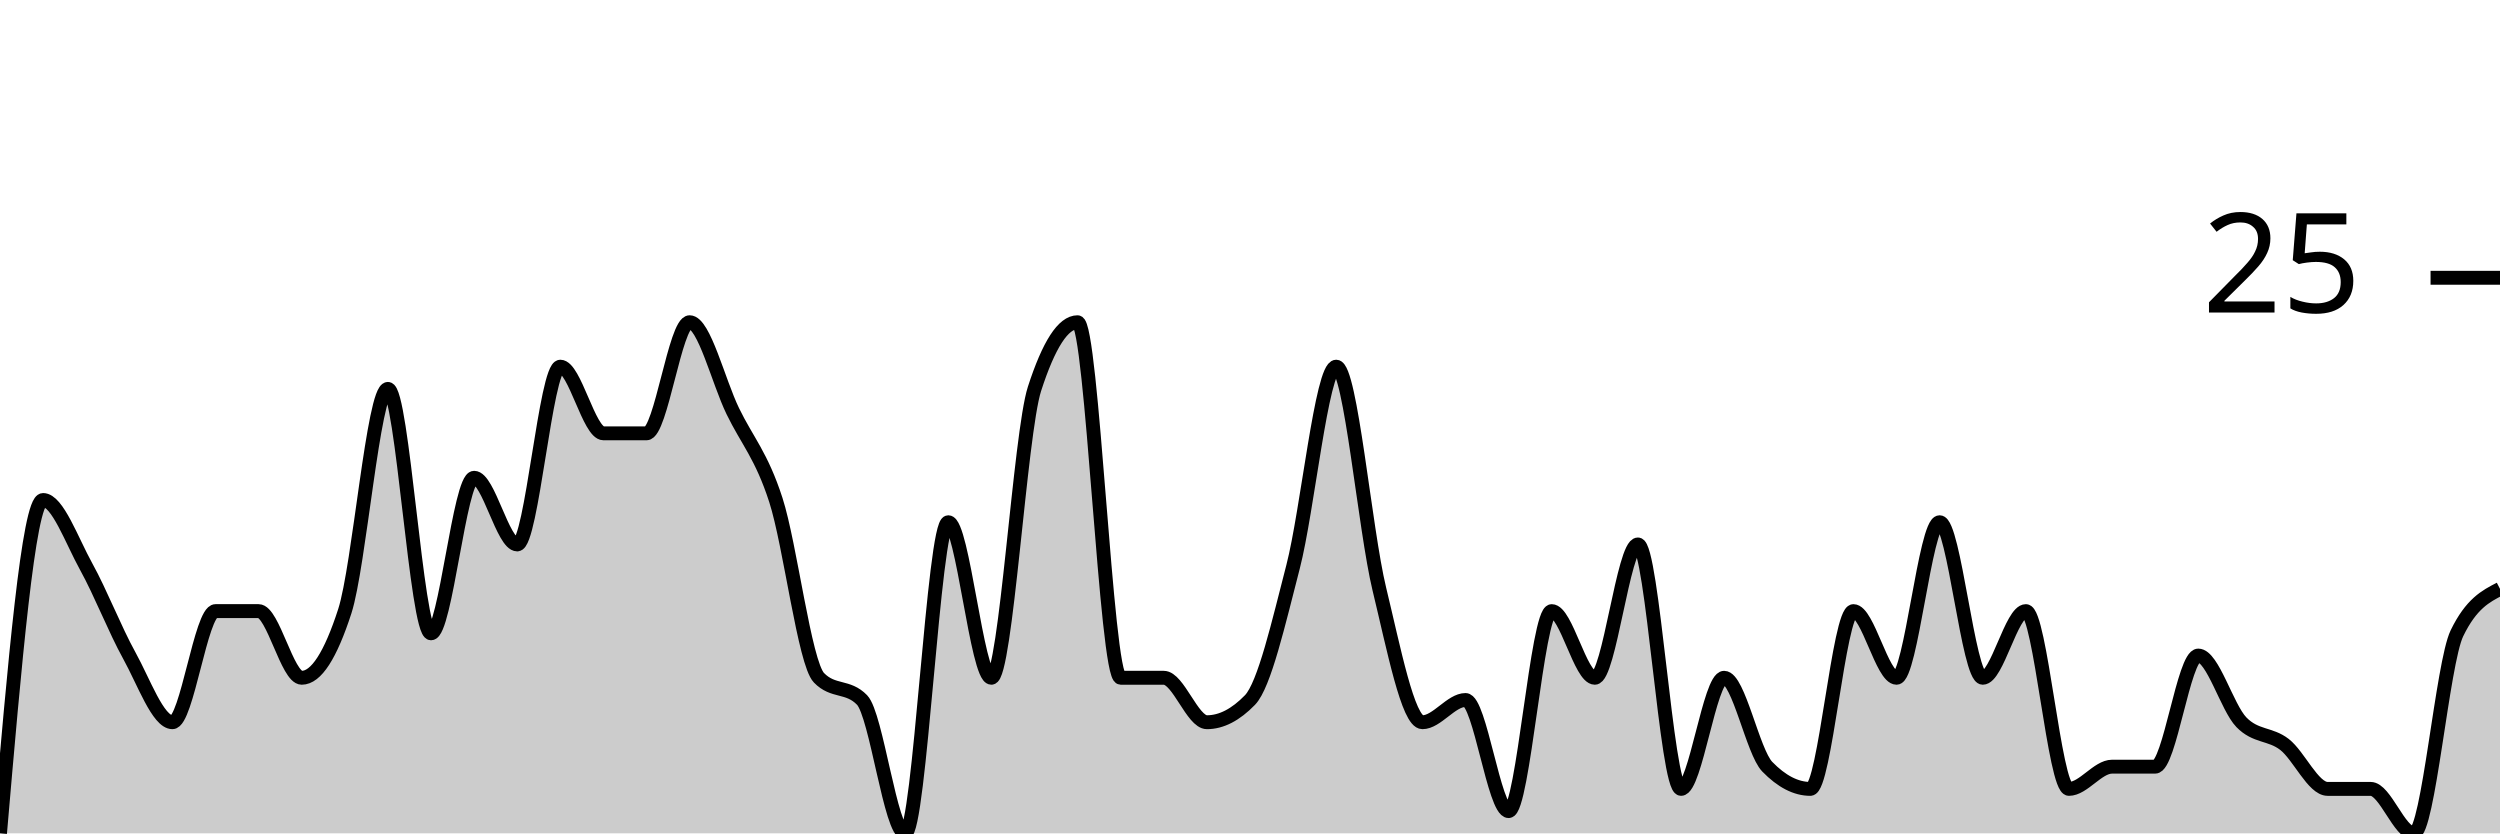
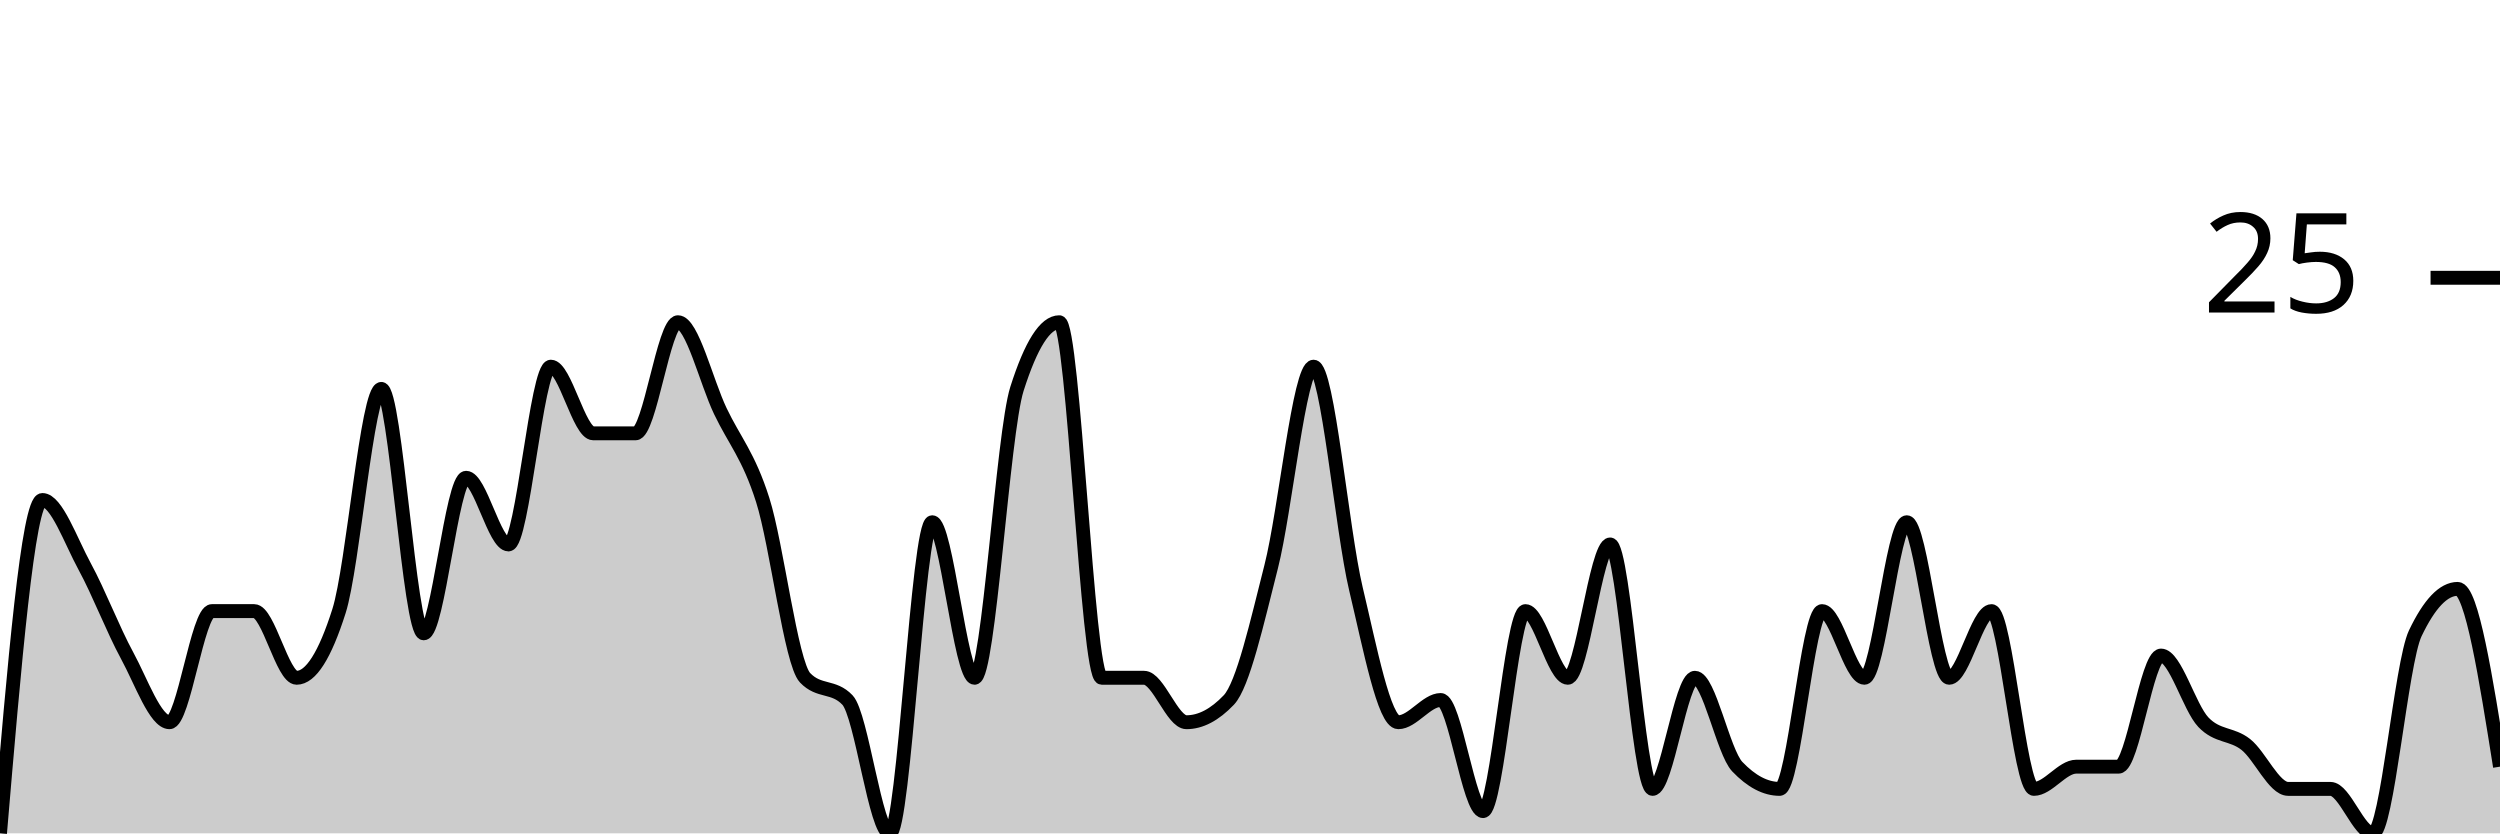
<svg xmlns="http://www.w3.org/2000/svg" viewBox="0 0 180 60">
  <g transform="translate(0,20)">
-     <path class="area" fill="rgba(0, 0, 0, 0.2)" d="M0,40C1.034,28,2.069,16,3.103,16C4.138,16,5.172,18.933,6.207,20.8C7.241,22.667,8.276,25.333,9.31,27.2C10.345,29.067,11.379,32,12.414,32C13.448,32,14.483,24,15.517,24C16.552,24,17.586,24,18.621,24C19.655,24,20.69,28.8,21.724,28.8C22.759,28.8,23.793,27.2,24.828,24C25.862,20.8,26.897,8,27.931,8C28.966,8,30,25.6,31.034,25.6C32.069,25.6,33.103,14.4,34.138,14.4C35.172,14.4,36.207,19.2,37.241,19.2C38.276,19.2,39.31,6.4,40.345,6.4C41.379,6.4,42.414,11.2,43.448,11.2C44.483,11.2,45.517,11.2,46.552,11.2C47.586,11.2,48.621,3.2,49.655,3.2C50.69,3.2,51.724,7.467,52.759,9.6C53.793,11.733,54.828,12.8,55.862,16C56.897,19.2,57.931,27.733,58.966,28.8C60,29.867,61.034,29.333,62.069,30.4C63.103,31.467,64.138,40,65.172,40C66.207,40,67.241,17.6,68.276,17.6C69.31,17.6,70.345,28.8,71.379,28.8C72.414,28.8,73.448,11.2,74.483,8C75.517,4.8,76.552,3.2,77.586,3.2C78.621,3.2,79.655,28.8,80.69,28.8C81.724,28.8,82.759,28.8,83.793,28.8C84.828,28.8,85.862,32,86.897,32C87.931,32,88.966,31.467,90,30.4C91.034,29.333,92.069,24.8,93.103,20.8C94.138,16.8,95.172,6.4,96.207,6.4C97.241,6.4,98.276,18.133,99.31,22.4C100.345,26.667,101.379,32,102.414,32C103.448,32,104.483,30.4,105.517,30.4C106.552,30.4,107.586,38.4,108.621,38.4C109.655,38.4,110.69,24,111.724,24C112.759,24,113.793,28.8,114.828,28.8C115.862,28.8,116.897,19.2,117.931,19.2C118.966,19.2,120,36.8,121.034,36.8C122.069,36.8,123.103,28.8,124.138,28.8C125.172,28.8,126.207,34.133,127.241,35.2C128.276,36.267,129.31,36.8,130.345,36.8C131.379,36.8,132.414,24,133.448,24C134.483,24,135.517,28.8,136.552,28.8C137.586,28.8,138.621,17.6,139.655,17.6C140.69,17.6,141.724,28.8,142.759,28.8C143.793,28.8,144.828,24,145.862,24C146.897,24,147.931,36.8,148.966,36.8C150,36.8,151.034,35.2,152.069,35.2C153.103,35.2,154.138,35.2,155.172,35.2C156.207,35.2,157.241,27.2,158.276,27.2C159.31,27.2,160.345,30.933,161.379,32C162.414,33.067,163.448,32.8,164.483,33.6C165.517,34.4,166.552,36.8,167.586,36.8C168.621,36.8,169.655,36.8,170.69,36.8C171.724,36.8,172.759,40,173.793,40C174.828,40,175.862,27.733,176.897,25.6C177.931,23.467,178.966,22.933,180,22.4L180,40C178.966,40,177.931,40,176.897,40C175.862,40,174.828,40,173.793,40C172.759,40,171.724,40,170.69,40C169.655,40,168.621,40,167.586,40C166.552,40,165.517,40,164.483,40C163.448,40,162.414,40,161.379,40C160.345,40,159.31,40,158.276,40C157.241,40,156.207,40,155.172,40C154.138,40,153.103,40,152.069,40C151.034,40,150,40,148.966,40C147.931,40,146.897,40,145.862,40C144.828,40,143.793,40,142.759,40C141.724,40,140.69,40,139.655,40C138.621,40,137.586,40,136.552,40C135.517,40,134.483,40,133.448,40C132.414,40,131.379,40,130.345,40C129.31,40,128.276,40,127.241,40C126.207,40,125.172,40,124.138,40C123.103,40,122.069,40,121.034,40C120,40,118.966,40,117.931,40C116.897,40,115.862,40,114.828,40C113.793,40,112.759,40,111.724,40C110.69,40,109.655,40,108.621,40C107.586,40,106.552,40,105.517,40C104.483,40,103.448,40,102.414,40C101.379,40,100.345,40,99.31,40C98.276,40,97.241,40,96.207,40C95.172,40,94.138,40,93.103,40C92.069,40,91.034,40,90,40C88.966,40,87.931,40,86.897,40C85.862,40,84.828,40,83.793,40C82.759,40,81.724,40,80.69,40C79.655,40,78.621,40,77.586,40C76.552,40,75.517,40,74.483,40C73.448,40,72.414,40,71.379,40C70.345,40,69.31,40,68.276,40C67.241,40,66.207,40,65.172,40C64.138,40,63.103,40,62.069,40C61.034,40,60,40,58.966,40C57.931,40,56.897,40,55.862,40C54.828,40,53.793,40,52.759,40C51.724,40,50.69,40,49.655,40C48.621,40,47.586,40,46.552,40C45.517,40,44.483,40,43.448,40C42.414,40,41.379,40,40.345,40C39.31,40,38.276,40,37.241,40C36.207,40,35.172,40,34.138,40C33.103,40,32.069,40,31.034,40C30,40,28.966,40,27.931,40C26.897,40,25.862,40,24.828,40C23.793,40,22.759,40,21.724,40C20.69,40,19.655,40,18.621,40C17.586,40,16.552,40,15.517,40C14.483,40,13.448,40,12.414,40C11.379,40,10.345,40,9.31,40C8.276,40,7.241,40,6.207,40C5.172,40,4.138,40,3.103,40C2.069,40,1.034,40,0,40Z" />
-     <path class="line" stroke="black" fill="none" d="M0,40C1.034,28,2.069,16,3.103,16C4.138,16,5.172,18.933,6.207,20.8C7.241,22.667,8.276,25.333,9.31,27.2C10.345,29.067,11.379,32,12.414,32C13.448,32,14.483,24,15.517,24C16.552,24,17.586,24,18.621,24C19.655,24,20.69,28.8,21.724,28.8C22.759,28.8,23.793,27.2,24.828,24C25.862,20.8,26.897,8,27.931,8C28.966,8,30,25.6,31.034,25.6C32.069,25.6,33.103,14.4,34.138,14.4C35.172,14.4,36.207,19.2,37.241,19.2C38.276,19.2,39.31,6.4,40.345,6.4C41.379,6.4,42.414,11.2,43.448,11.2C44.483,11.2,45.517,11.2,46.552,11.2C47.586,11.2,48.621,3.2,49.655,3.2C50.69,3.2,51.724,7.467,52.759,9.6C53.793,11.733,54.828,12.8,55.862,16C56.897,19.2,57.931,27.733,58.966,28.8C60,29.867,61.034,29.333,62.069,30.4C63.103,31.467,64.138,40,65.172,40C66.207,40,67.241,17.6,68.276,17.6C69.31,17.6,70.345,28.8,71.379,28.8C72.414,28.8,73.448,11.2,74.483,8C75.517,4.8,76.552,3.2,77.586,3.2C78.621,3.2,79.655,28.8,80.69,28.8C81.724,28.8,82.759,28.8,83.793,28.8C84.828,28.8,85.862,32,86.897,32C87.931,32,88.966,31.467,90,30.4C91.034,29.333,92.069,24.8,93.103,20.8C94.138,16.8,95.172,6.4,96.207,6.4C97.241,6.4,98.276,18.133,99.31,22.4C100.345,26.667,101.379,32,102.414,32C103.448,32,104.483,30.4,105.517,30.4C106.552,30.4,107.586,38.4,108.621,38.4C109.655,38.4,110.69,24,111.724,24C112.759,24,113.793,28.8,114.828,28.8C115.862,28.8,116.897,19.2,117.931,19.2C118.966,19.2,120,36.8,121.034,36.8C122.069,36.8,123.103,28.8,124.138,28.8C125.172,28.8,126.207,34.133,127.241,35.2C128.276,36.267,129.31,36.8,130.345,36.8C131.379,36.8,132.414,24,133.448,24C134.483,24,135.517,28.8,136.552,28.8C137.586,28.8,138.621,17.6,139.655,17.6C140.69,17.6,141.724,28.8,142.759,28.8C143.793,28.8,144.828,24,145.862,24C146.897,24,147.931,36.8,148.966,36.8C150,36.8,151.034,35.2,152.069,35.2C153.103,35.2,154.138,35.2,155.172,35.2C156.207,35.2,157.241,27.2,158.276,27.2C159.31,27.2,160.345,30.933,161.379,32C162.414,33.067,163.448,32.8,164.483,33.6C165.517,34.4,166.552,36.8,167.586,36.8C168.621,36.8,169.655,36.8,170.69,36.8C171.724,36.8,172.759,40,173.793,40C174.828,40,175.862,27.733,176.897,25.6C177.931,23.467,178.966,22.933,180,22.4" />
+     <path class="area" fill="rgba(0, 0, 0, 0.2)" d="M0,40C1.017,28,2.034,16,3.051,16C4.068,16,5.085,18.933,6.102,20.8C7.119,22.667,8.136,25.333,9.153,27.2C10.169,29.067,11.186,32,12.203,32C13.22,32,14.237,24,15.254,24C16.271,24,17.288,24,18.305,24C19.322,24,20.339,28.8,21.356,28.8C22.373,28.8,23.39,27.2,24.407,24C25.424,20.8,26.441,8,27.458,8C28.475,8,29.492,25.6,30.508,25.6C31.525,25.6,32.542,14.4,33.559,14.4C34.576,14.4,35.593,19.2,36.61,19.2C37.627,19.2,38.644,6.4,39.661,6.4C40.678,6.4,41.695,11.2,42.712,11.2C43.729,11.2,44.746,11.2,45.763,11.2C46.78,11.2,47.797,3.2,48.814,3.2C49.831,3.2,50.847,7.467,51.864,9.6C52.881,11.733,53.898,12.8,54.915,16C55.932,19.2,56.949,27.733,57.966,28.8C58.983,29.867,60,29.333,61.017,30.4C62.034,31.467,63.051,40,64.068,40C65.085,40,66.102,17.6,67.119,17.6C68.136,17.6,69.153,28.8,70.169,28.8C71.186,28.8,72.203,11.2,73.22,8C74.237,4.8,75.254,3.2,76.271,3.2C77.288,3.2,78.305,28.8,79.322,28.8C80.339,28.8,81.356,28.8,82.373,28.8C83.39,28.8,84.407,32,85.424,32C86.441,32,87.458,31.467,88.475,30.4C89.492,29.333,90.508,24.8,91.525,20.8C92.542,16.8,93.559,6.4,94.576,6.4C95.593,6.4,96.61,18.133,97.627,22.4C98.644,26.667,99.661,32,100.678,32C101.695,32,102.712,30.4,103.729,30.4C104.746,30.4,105.763,38.4,106.78,38.4C107.797,38.4,108.814,24,109.831,24C110.847,24,111.864,28.8,112.881,28.8C113.898,28.8,114.915,19.2,115.932,19.2C116.949,19.2,117.966,36.8,118.983,36.8C120,36.8,121.017,28.8,122.034,28.8C123.051,28.8,124.068,34.133,125.085,35.2C126.102,36.267,127.119,36.8,128.136,36.8C129.153,36.8,130.169,24,131.186,24C132.203,24,133.22,28.8,134.237,28.8C135.254,28.8,136.271,17.6,137.288,17.6C138.305,17.6,139.322,28.8,140.339,28.8C141.356,28.8,142.373,24,143.39,24C144.407,24,145.424,36.8,146.441,36.8C147.458,36.8,148.475,35.2,149.492,35.2C150.508,35.2,151.525,35.2,152.542,35.2C153.559,35.2,154.576,27.2,155.593,27.2C156.61,27.2,157.627,30.933,158.644,32C159.661,33.067,160.678,32.8,161.695,33.6C162.712,34.4,163.729,36.8,164.746,36.8C165.763,36.8,166.78,36.8,167.797,36.8C168.814,36.8,169.831,40,170.847,40C171.864,40,172.881,27.733,173.898,25.6C174.915,23.467,175.932,22.4,176.949,22.4C177.966,22.4,178.983,28.8,180,35.2L180,40C178.983,40,177.966,40,176.949,40C175.932,40,174.915,40,173.898,40C172.881,40,171.864,40,170.847,40C169.831,40,168.814,40,167.797,40C166.78,40,165.763,40,164.746,40C163.729,40,162.712,40,161.695,40C160.678,40,159.661,40,158.644,40C157.627,40,156.61,40,155.593,40C154.576,40,153.559,40,152.542,40C151.525,40,150.508,40,149.492,40C148.475,40,147.458,40,146.441,40C145.424,40,144.407,40,143.39,40C142.373,40,141.356,40,140.339,40C139.322,40,138.305,40,137.288,40C136.271,40,135.254,40,134.237,40C133.22,40,132.203,40,131.186,40C130.169,40,129.153,40,128.136,40C127.119,40,126.102,40,125.085,40C124.068,40,123.051,40,122.034,40C121.017,40,120,40,118.983,40C117.966,40,116.949,40,115.932,40C114.915,40,113.898,40,112.881,40C111.864,40,110.847,40,109.831,40C108.814,40,107.797,40,106.78,40C105.763,40,104.746,40,103.729,40C102.712,40,101.695,40,100.678,40C99.661,40,98.644,40,97.627,40C96.61,40,95.593,40,94.576,40C93.559,40,92.542,40,91.525,40C90.508,40,89.492,40,88.475,40C87.458,40,86.441,40,85.424,40C84.407,40,83.39,40,82.373,40C81.356,40,80.339,40,79.322,40C78.305,40,77.288,40,76.271,40C75.254,40,74.237,40,73.22,40C72.203,40,71.186,40,70.169,40C69.153,40,68.136,40,67.119,40C66.102,40,65.085,40,64.068,40C63.051,40,62.034,40,61.017,40C60,40,58.983,40,57.966,40C56.949,40,55.932,40,54.915,40C53.898,40,52.881,40,51.864,40C50.847,40,49.831,40,48.814,40C47.797,40,46.78,40,45.763,40C44.746,40,43.729,40,42.712,40C41.695,40,40.678,40,39.661,40C38.644,40,37.627,40,36.61,40C35.593,40,34.576,40,33.559,40C32.542,40,31.525,40,30.508,40C29.492,40,28.475,40,27.458,40C26.441,40,25.424,40,24.407,40C23.39,40,22.373,40,21.356,40C20.339,40,19.322,40,18.305,40C17.288,40,16.271,40,15.254,40C14.237,40,13.22,40,12.203,40C11.186,40,10.169,40,9.153,40C8.136,40,7.119,40,6.102,40C5.085,40,4.068,40,3.051,40C2.034,40,1.017,40,0,40Z" />
+     <path class="line" stroke="black" fill="none" d="M0,40C1.017,28,2.034,16,3.051,16C4.068,16,5.085,18.933,6.102,20.8C7.119,22.667,8.136,25.333,9.153,27.2C10.169,29.067,11.186,32,12.203,32C13.22,32,14.237,24,15.254,24C16.271,24,17.288,24,18.305,24C19.322,24,20.339,28.8,21.356,28.8C22.373,28.8,23.39,27.2,24.407,24C25.424,20.8,26.441,8,27.458,8C28.475,8,29.492,25.6,30.508,25.6C31.525,25.6,32.542,14.4,33.559,14.4C34.576,14.4,35.593,19.2,36.61,19.2C37.627,19.2,38.644,6.4,39.661,6.4C40.678,6.4,41.695,11.2,42.712,11.2C43.729,11.2,44.746,11.2,45.763,11.2C46.78,11.2,47.797,3.2,48.814,3.2C49.831,3.2,50.847,7.467,51.864,9.6C52.881,11.733,53.898,12.8,54.915,16C55.932,19.2,56.949,27.733,57.966,28.8C58.983,29.867,60,29.333,61.017,30.4C62.034,31.467,63.051,40,64.068,40C65.085,40,66.102,17.6,67.119,17.6C68.136,17.6,69.153,28.8,70.169,28.8C71.186,28.8,72.203,11.2,73.22,8C74.237,4.8,75.254,3.2,76.271,3.2C77.288,3.2,78.305,28.8,79.322,28.8C80.339,28.8,81.356,28.8,82.373,28.8C83.39,28.8,84.407,32,85.424,32C86.441,32,87.458,31.467,88.475,30.4C89.492,29.333,90.508,24.8,91.525,20.8C92.542,16.8,93.559,6.4,94.576,6.4C95.593,6.4,96.61,18.133,97.627,22.4C98.644,26.667,99.661,32,100.678,32C101.695,32,102.712,30.4,103.729,30.4C104.746,30.4,105.763,38.4,106.78,38.4C107.797,38.4,108.814,24,109.831,24C110.847,24,111.864,28.8,112.881,28.8C113.898,28.8,114.915,19.2,115.932,19.2C116.949,19.2,117.966,36.8,118.983,36.8C120,36.8,121.017,28.8,122.034,28.8C123.051,28.8,124.068,34.133,125.085,35.2C126.102,36.267,127.119,36.8,128.136,36.8C129.153,36.8,130.169,24,131.186,24C132.203,24,133.22,28.8,134.237,28.8C135.254,28.8,136.271,17.6,137.288,17.6C138.305,17.6,139.322,28.8,140.339,28.8C141.356,28.8,142.373,24,143.39,24C144.407,24,145.424,36.8,146.441,36.8C147.458,36.8,148.475,35.2,149.492,35.2C150.508,35.2,151.525,35.2,152.542,35.2C153.559,35.2,154.576,27.2,155.593,27.2C156.61,27.2,157.627,30.933,158.644,32C159.661,33.067,160.678,32.8,161.695,33.6C162.712,34.4,163.729,36.8,164.746,36.8C165.763,36.8,166.78,36.8,167.797,36.8C168.814,36.8,169.831,40,170.847,40C171.864,40,172.881,27.733,173.898,25.6C174.915,23.467,175.932,22.4,176.949,22.4C177.966,22.4,178.983,28.8,180,35.2" />
    <path class="axis-ceiling" stroke-width="1" stroke="black" fill="none" d="M175,0L180,0" />
    <text class="axis-ceiling-label" font-family="sans-serif" text-anchor="end" font-size="10px" x="170" y="2.5">25</text>
  </g>
</svg>
